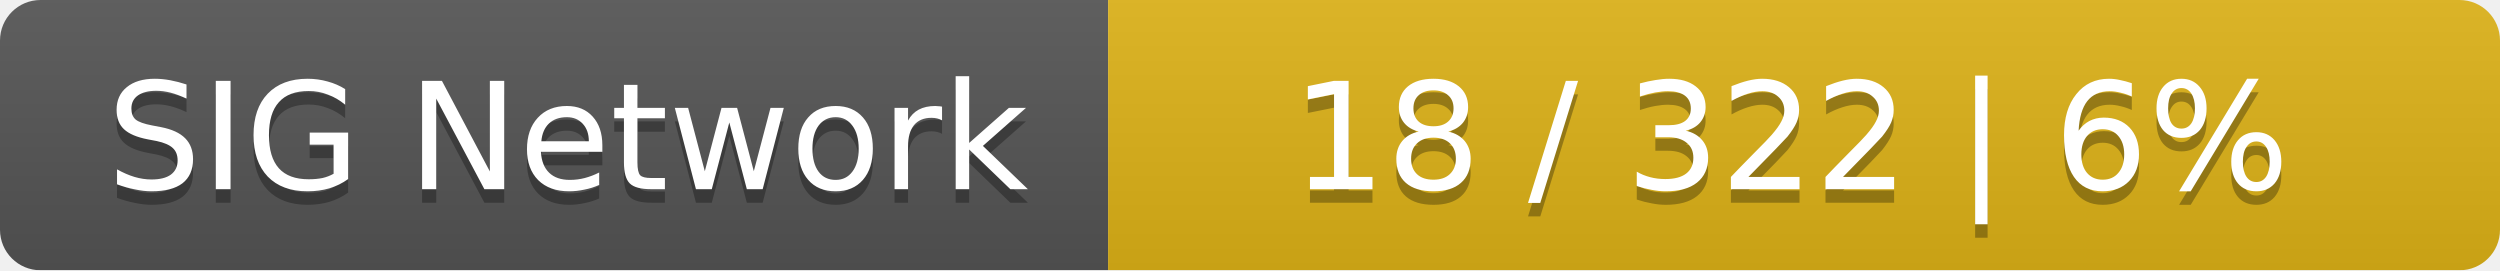
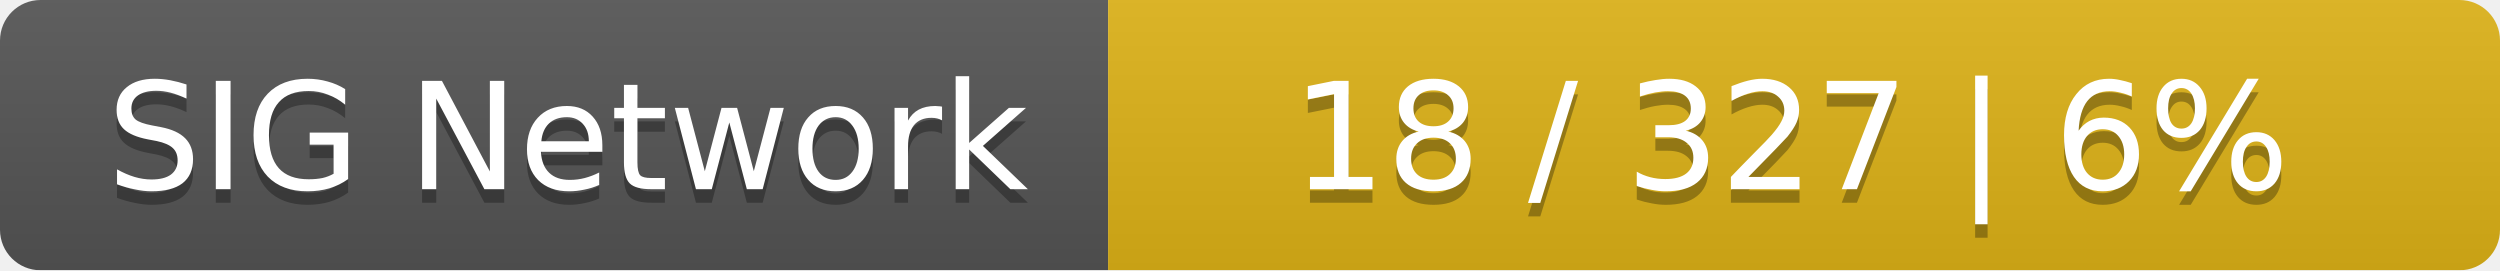
<svg xmlns="http://www.w3.org/2000/svg" width="185" height="20">
  <linearGradient id="smooth" x2="0" y2="100%">
    <stop offset="0" stop-color="#bbb" stop-opacity=".1" />
    <stop offset="1" stop-opacity=".1" />
  </linearGradient>
  <mask id="round">
    <rect width="185" height="20" rx="3" fill="#fff" />
  </mask>
  <g mask="url(#round)">
    <rect width="82" height="20" fill="#555" />
    <rect x="82" width="103" height="20" fill="#dfb317" />
    <rect width="185" height="20" fill="url(#smooth)" />
  </g>
  <g fill="#fff" text-anchor="middle" font-family="DejaVu Sans,Verdana,Geneva,sans-serif" font-size="11">
    <text x="42" y="15" fill="#010101" fill-opacity=".3">SIG Network</text>
    <text x="42" y="14">SIG Network</text>
-     <text x="132.5" y="15" fill="#010101" fill-opacity=".3">18 / 322    |    6%</text>
-     <text x="132.5" y="14">18 / 322    |    6%</text>
+     <text x="132.5" y="15" fill="#010101" fill-opacity=".3">18 / 327    |    6%</text>
+     <text x="132.5" y="14">18 / 327    |    6%</text>
  </g>
</svg>
